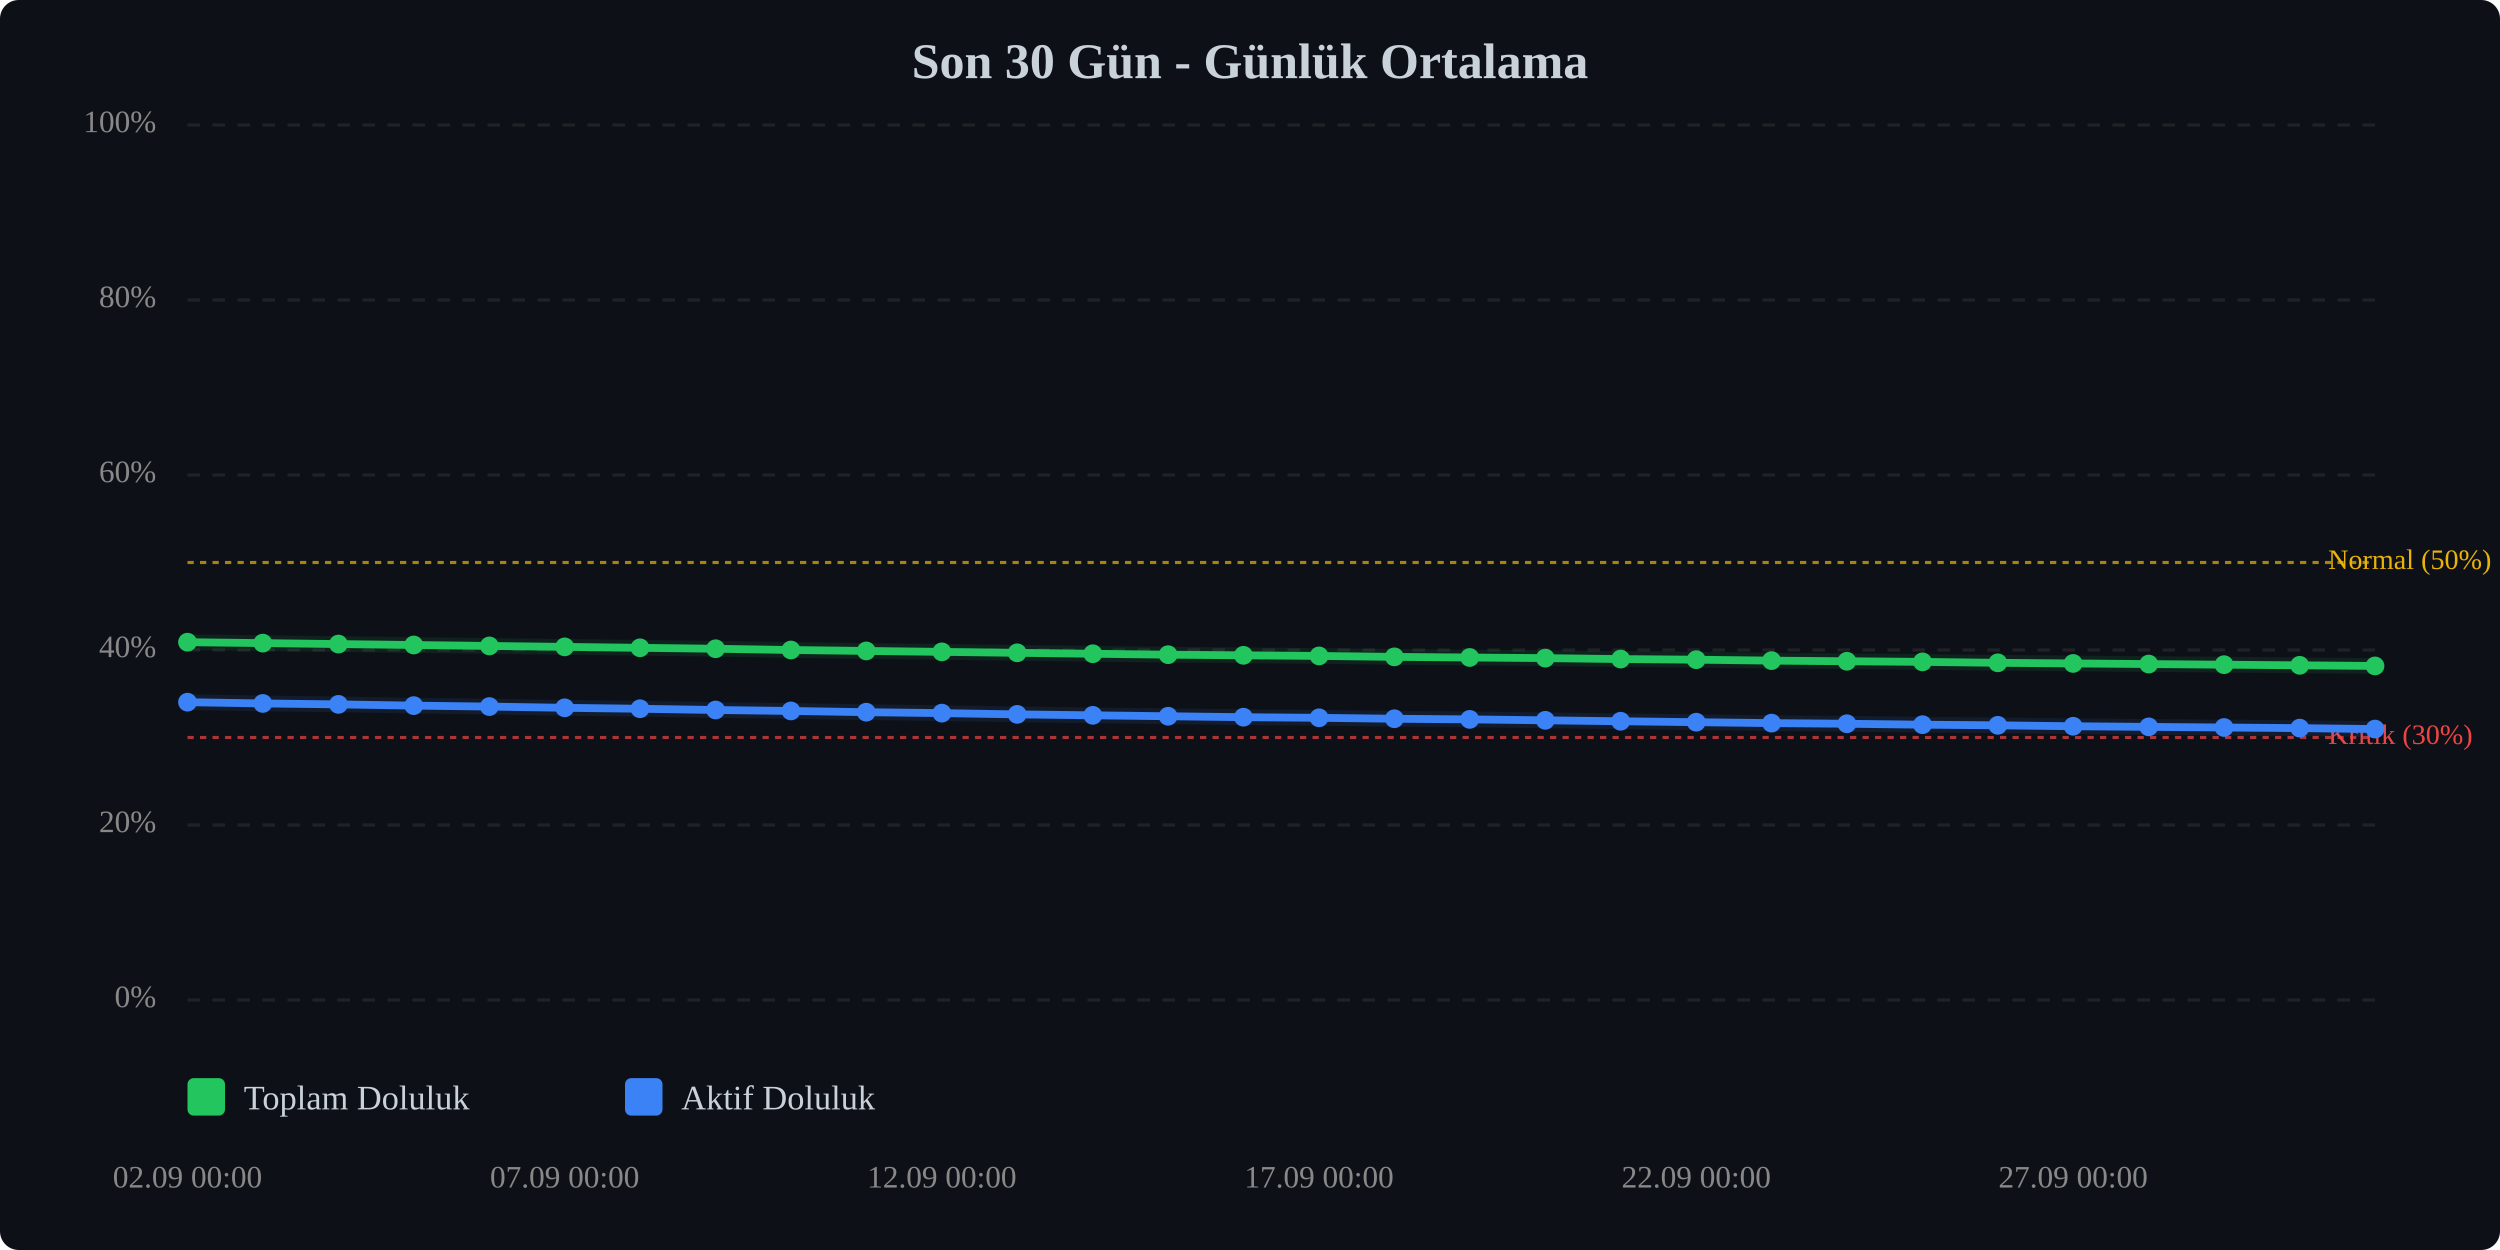
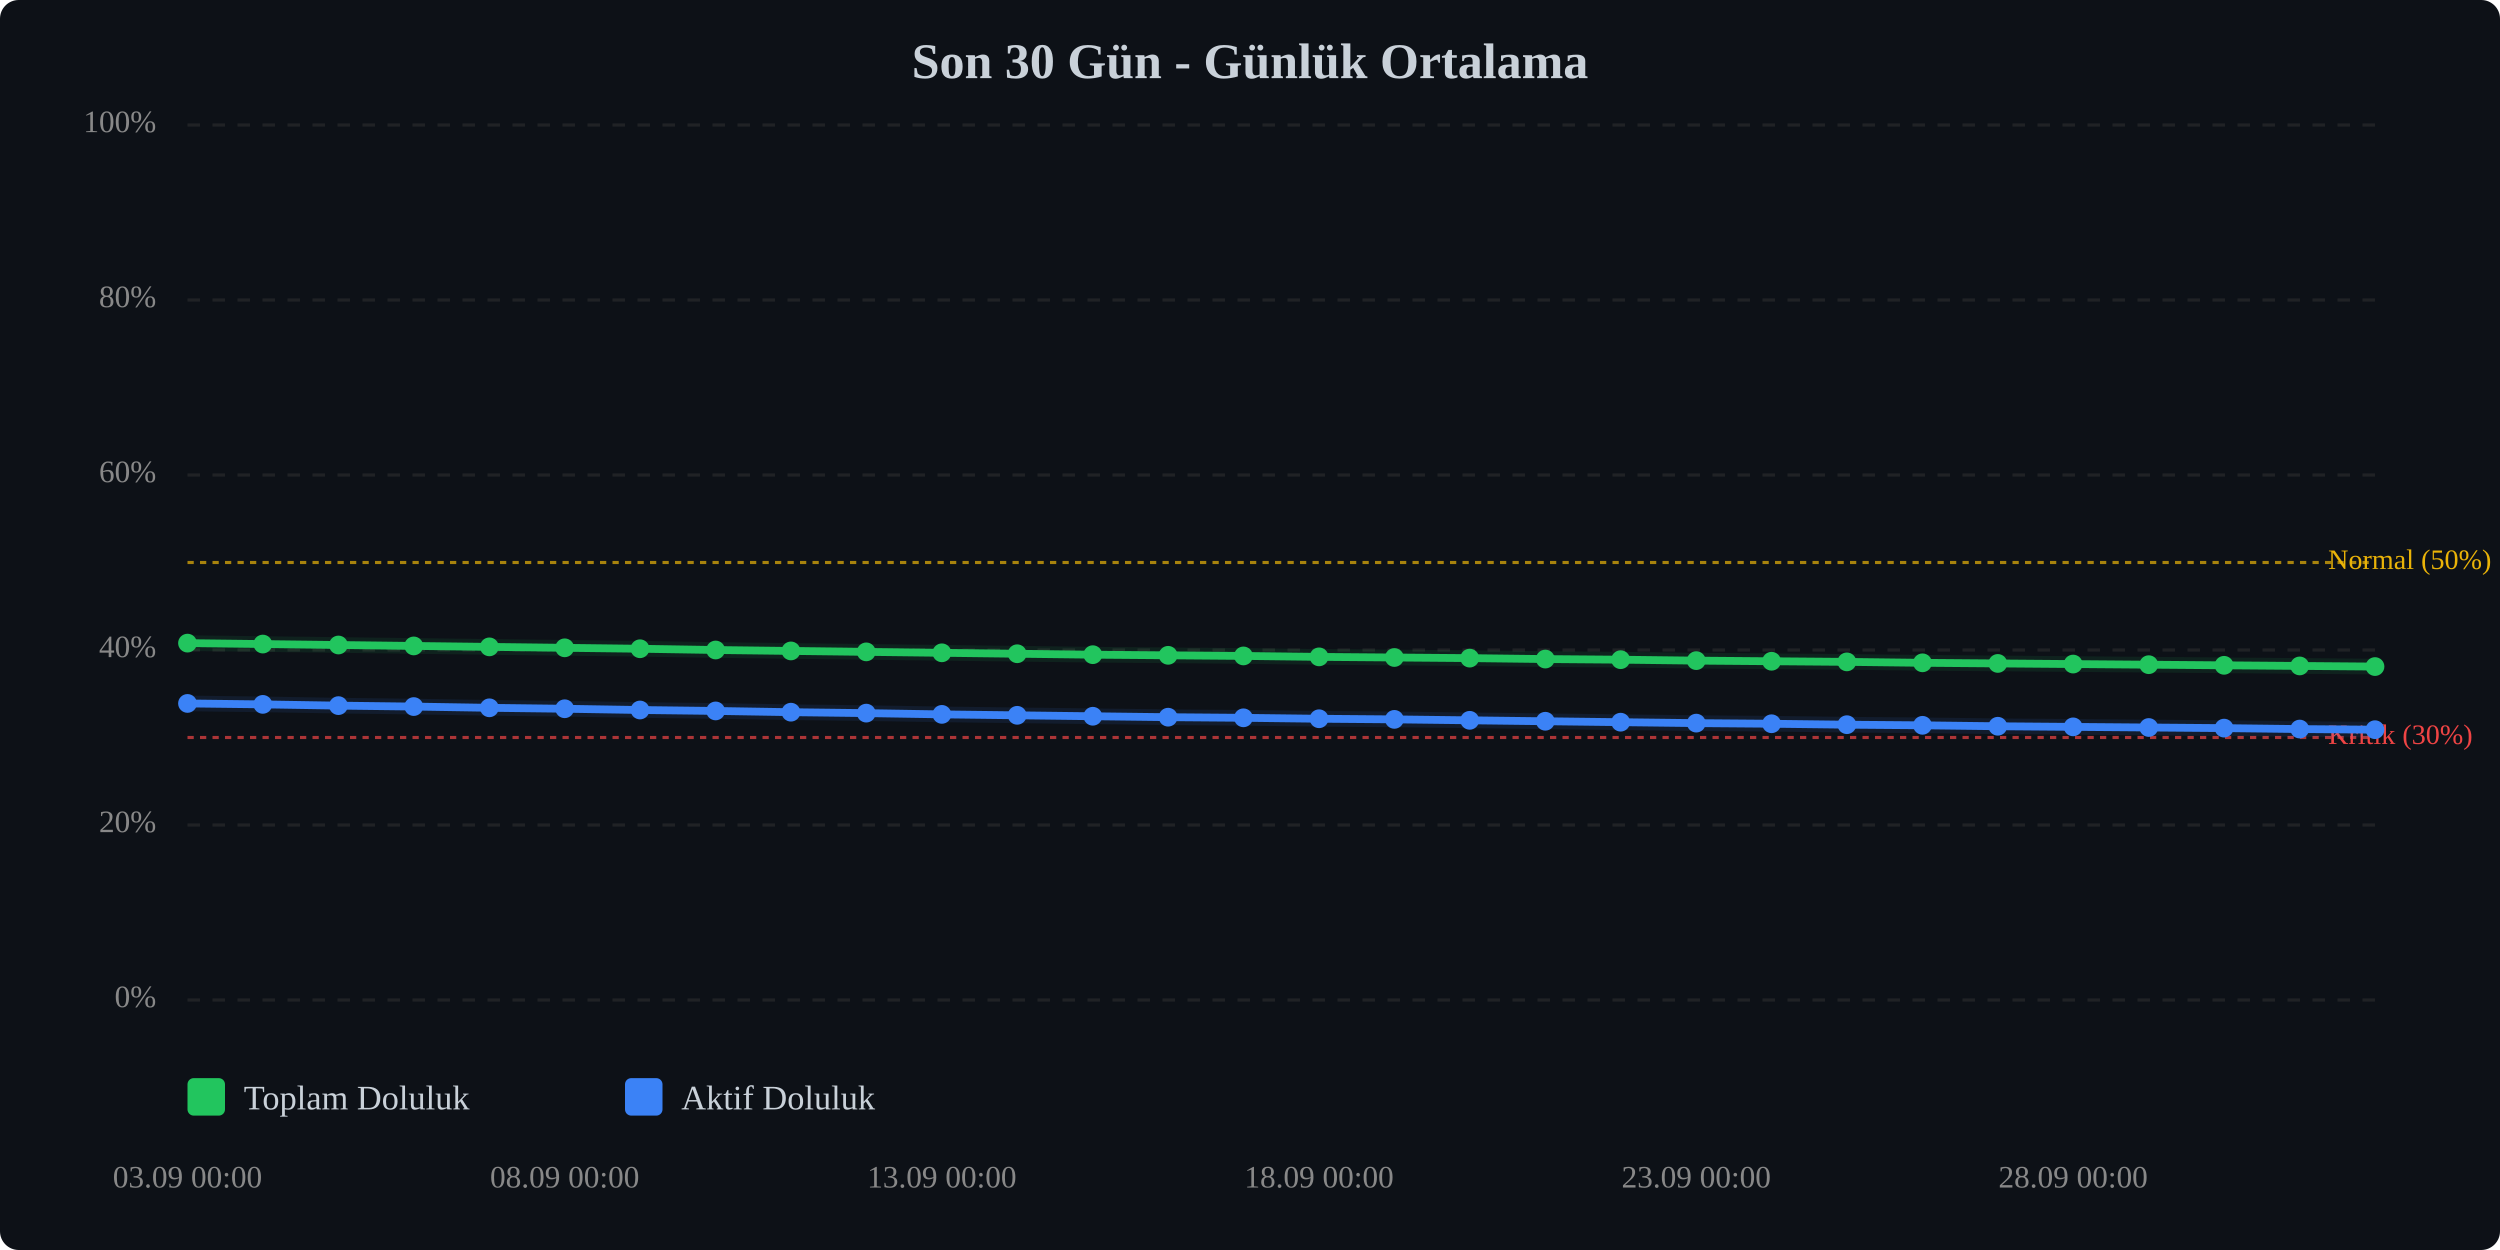
<svg xmlns="http://www.w3.org/2000/svg" viewBox="0 0 800 400" width="100%" style="max-width:800px;">
  <rect width="800" height="400" fill="#0d1117" rx="6" />
  <text x="400.0" y="25" text-anchor="middle" font-size="16" font-weight="bold" fill="#c9d1d9">Son 30 Gün - Günlük Ortalama</text>
  <line x1="60" y1="320.0" x2="760" y2="320.0" stroke="#333" stroke-width="1" stroke-dasharray="4,4" opacity="0.5" />
  <text x="50" y="320.0" text-anchor="end" dominant-baseline="middle" font-size="10" fill="#888">0%</text>
  <line x1="60" y1="264.0" x2="760" y2="264.0" stroke="#333" stroke-width="1" stroke-dasharray="4,4" opacity="0.5" />
  <text x="50" y="264.0" text-anchor="end" dominant-baseline="middle" font-size="10" fill="#888">20%</text>
  <line x1="60" y1="208.0" x2="760" y2="208.0" stroke="#333" stroke-width="1" stroke-dasharray="4,4" opacity="0.5" />
  <text x="50" y="208.0" text-anchor="end" dominant-baseline="middle" font-size="10" fill="#888">40%</text>
  <line x1="60" y1="152.0" x2="760" y2="152.0" stroke="#333" stroke-width="1" stroke-dasharray="4,4" opacity="0.5" />
  <text x="50" y="152.0" text-anchor="end" dominant-baseline="middle" font-size="10" fill="#888">60%</text>
  <line x1="60" y1="96.0" x2="760" y2="96.0" stroke="#333" stroke-width="1" stroke-dasharray="4,4" opacity="0.5" />
  <text x="50" y="96.0" text-anchor="end" dominant-baseline="middle" font-size="10" fill="#888">80%</text>
  <line x1="60" y1="40.0" x2="760" y2="40.0" stroke="#333" stroke-width="1" stroke-dasharray="4,4" opacity="0.5" />
  <text x="50" y="40.0" text-anchor="end" dominant-baseline="middle" font-size="10" fill="#888">100%</text>
  <line x1="60" y1="236.0" x2="760" y2="236.0" stroke="#ef4444" stroke-width="1" stroke-dasharray="2,2" opacity="0.7" />
  <text x="745" y="236.0" dominant-baseline="middle" font-size="9" fill="#ef4444">Kritik (30%)</text>
  <line x1="60" y1="180.0" x2="760" y2="180.0" stroke="#eab308" stroke-width="1" stroke-dasharray="2,2" opacity="0.7" />
  <text x="745" y="180.0" dominant-baseline="middle" font-size="9" fill="#eab308">Normal (50%)</text>
-   <polyline points="60.0,205.5 84.1,205.8 108.3,206.1 132.4,206.4 156.6,206.7 180.7,207.0 204.8,207.3 229.0,207.6 253.1,208.0 277.2,208.3 301.4,208.6 325.5,208.9 349.7,209.2 373.8,209.5 397.9,209.7 422.1,209.9 446.2,210.2 470.3,210.4 494.5,210.6 518.6,210.9 542.8,211.1 566.9,211.4 591.0,211.6 615.2,211.8 639.3,212.1 663.4,212.3 687.6,212.5 711.7,212.7 735.9,212.9 760.0,213.1" fill="none" stroke="#22c55e" stroke-width="2.5" stroke-linecap="round" stroke-linejoin="round" />
-   <polyline points="60.0,205.5 84.1,205.8 108.3,206.1 132.4,206.4 156.6,206.7 180.7,207.0 204.8,207.3 229.0,207.6 253.1,208.0 277.2,208.3 301.4,208.6 325.5,208.9 349.7,209.2 373.8,209.5 397.9,209.7 422.1,209.9 446.2,210.2 470.3,210.4 494.5,210.6 518.6,210.9 542.8,211.1 566.9,211.4 591.0,211.6 615.2,211.8 639.3,212.1 663.4,212.3 687.6,212.5 711.7,212.7 735.9,212.9 760.0,213.1" fill="none" stroke="#22c55e" stroke-width="5" opacity="0.1" stroke-linecap="round" stroke-linejoin="round" />
-   <polyline points="60.0,224.7 84.1,225.1 108.3,225.4 132.4,225.8 156.6,226.1 180.7,226.5 204.8,226.8 229.0,227.2 253.1,227.5 277.2,227.9 301.4,228.2 325.5,228.6 349.7,228.9 373.8,229.2 397.9,229.5 422.1,229.7 446.2,230.0 470.3,230.2 494.5,230.5 518.6,230.8 542.8,231.1 566.9,231.4 591.0,231.6 615.2,231.9 639.3,232.1 663.4,232.4 687.6,232.6 711.7,232.8 735.9,233.0 760.0,233.3" fill="none" stroke="#3b82f6" stroke-width="2.5" stroke-linecap="round" stroke-linejoin="round" />
-   <polyline points="60.0,224.7 84.1,225.1 108.3,225.4 132.4,225.8 156.6,226.1 180.7,226.5 204.8,226.8 229.0,227.2 253.1,227.5 277.2,227.9 301.4,228.2 325.5,228.6 349.7,228.9 373.8,229.2 397.9,229.5 422.1,229.7 446.2,230.0 470.3,230.2 494.5,230.5 518.6,230.8 542.8,231.1 566.9,231.4 591.0,231.6 615.2,231.9 639.3,232.1 663.4,232.4 687.6,232.6 711.7,232.8 735.9,233.0 760.0,233.3" fill="none" stroke="#3b82f6" stroke-width="5" opacity="0.1" stroke-linecap="round" stroke-linejoin="round" />
-   <circle cx="60.0" cy="205.5" r="3" fill="#22c55e" />
-   <circle cx="84.1" cy="205.8" r="3" fill="#22c55e" />
-   <circle cx="108.3" cy="206.1" r="3" fill="#22c55e" />
-   <circle cx="132.4" cy="206.4" r="3" fill="#22c55e" />
-   <circle cx="156.6" cy="206.7" r="3" fill="#22c55e" />
-   <circle cx="180.7" cy="207.0" r="3" fill="#22c55e" />
-   <circle cx="204.8" cy="207.3" r="3" fill="#22c55e" />
-   <circle cx="229.0" cy="207.6" r="3" fill="#22c55e" />
-   <circle cx="253.1" cy="208.0" r="3" fill="#22c55e" />
-   <circle cx="277.2" cy="208.3" r="3" fill="#22c55e" />
-   <circle cx="301.4" cy="208.6" r="3" fill="#22c55e" />
-   <circle cx="325.5" cy="208.9" r="3" fill="#22c55e" />
-   <circle cx="349.7" cy="209.2" r="3" fill="#22c55e" />
-   <circle cx="373.8" cy="209.5" r="3" fill="#22c55e" />
-   <circle cx="397.9" cy="209.7" r="3" fill="#22c55e" />
-   <circle cx="422.1" cy="209.9" r="3" fill="#22c55e" />
-   <circle cx="446.2" cy="210.2" r="3" fill="#22c55e" />
-   <circle cx="470.3" cy="210.4" r="3" fill="#22c55e" />
-   <circle cx="494.5" cy="210.6" r="3" fill="#22c55e" />
-   <circle cx="518.6" cy="210.9" r="3" fill="#22c55e" />
-   <circle cx="542.8" cy="211.1" r="3" fill="#22c55e" />
-   <circle cx="566.9" cy="211.4" r="3" fill="#22c55e" />
-   <circle cx="591.0" cy="211.6" r="3" fill="#22c55e" />
-   <circle cx="615.2" cy="211.8" r="3" fill="#22c55e" />
-   <circle cx="639.3" cy="212.1" r="3" fill="#22c55e" />
-   <circle cx="663.4" cy="212.3" r="3" fill="#22c55e" />
-   <circle cx="687.6" cy="212.5" r="3" fill="#22c55e" />
-   <circle cx="711.7" cy="212.7" r="3" fill="#22c55e" />
-   <circle cx="735.9" cy="212.9" r="3" fill="#22c55e" />
-   <circle cx="760.0" cy="213.1" r="3" fill="#22c55e" />
-   <circle cx="60.0" cy="224.7" r="3" fill="#3b82f6" />
-   <circle cx="84.1" cy="225.1" r="3" fill="#3b82f6" />
-   <circle cx="108.3" cy="225.4" r="3" fill="#3b82f6" />
-   <circle cx="132.4" cy="225.8" r="3" fill="#3b82f6" />
-   <circle cx="156.6" cy="226.1" r="3" fill="#3b82f6" />
-   <circle cx="180.7" cy="226.5" r="3" fill="#3b82f6" />
-   <circle cx="204.8" cy="226.8" r="3" fill="#3b82f6" />
-   <circle cx="229.0" cy="227.2" r="3" fill="#3b82f6" />
-   <circle cx="253.1" cy="227.5" r="3" fill="#3b82f6" />
-   <circle cx="277.2" cy="227.9" r="3" fill="#3b82f6" />
-   <circle cx="301.4" cy="228.2" r="3" fill="#3b82f6" />
-   <circle cx="325.5" cy="228.6" r="3" fill="#3b82f6" />
-   <circle cx="349.7" cy="228.9" r="3" fill="#3b82f6" />
-   <circle cx="373.8" cy="229.2" r="3" fill="#3b82f6" />
-   <circle cx="397.9" cy="229.5" r="3" fill="#3b82f6" />
-   <circle cx="422.1" cy="229.7" r="3" fill="#3b82f6" />
-   <circle cx="446.2" cy="230.0" r="3" fill="#3b82f6" />
-   <circle cx="470.3" cy="230.2" r="3" fill="#3b82f6" />
-   <circle cx="494.5" cy="230.5" r="3" fill="#3b82f6" />
-   <circle cx="518.6" cy="230.8" r="3" fill="#3b82f6" />
-   <circle cx="542.8" cy="231.1" r="3" fill="#3b82f6" />
-   <circle cx="566.9" cy="231.4" r="3" fill="#3b82f6" />
-   <circle cx="591.0" cy="231.6" r="3" fill="#3b82f6" />
-   <circle cx="615.2" cy="231.9" r="3" fill="#3b82f6" />
-   <circle cx="639.3" cy="232.1" r="3" fill="#3b82f6" />
-   <circle cx="663.4" cy="232.4" r="3" fill="#3b82f6" />
-   <circle cx="687.6" cy="232.6" r="3" fill="#3b82f6" />
-   <circle cx="711.7" cy="232.8" r="3" fill="#3b82f6" />
-   <circle cx="735.9" cy="233.0" r="3" fill="#3b82f6" />
-   <circle cx="760.0" cy="233.3" r="3" fill="#3b82f6" />
-   <text x="60.0" y="380" text-anchor="middle" font-size="10" fill="#888">02.09 00:00</text>
-   <text x="180.7" y="380" text-anchor="middle" font-size="10" fill="#888">07.09 00:00</text>
-   <text x="301.4" y="380" text-anchor="middle" font-size="10" fill="#888">12.09 00:00</text>
-   <text x="422.1" y="380" text-anchor="middle" font-size="10" fill="#888">17.09 00:00</text>
-   <text x="542.8" y="380" text-anchor="middle" font-size="10" fill="#888">22.09 00:00</text>
-   <text x="663.4" y="380" text-anchor="middle" font-size="10" fill="#888">27.09 00:00</text>
+   <polyline points="60.0,205.8 84.1,206.1 108.3,206.4 132.4,206.7 156.6,207.0 180.7,207.3 204.8,207.6 229.0,208.0 253.1,208.3 277.2,208.6 301.4,208.9 325.5,209.2 349.7,209.5 373.8,209.7 397.9,209.9 422.1,210.2 446.2,210.4 470.3,210.6 494.5,210.9 518.6,211.1 542.8,211.4 566.9,211.6 591.0,211.8 615.2,212.1 639.3,212.3 663.4,212.5 687.6,212.7 711.7,212.9 735.9,213.1 760.0,213.3" fill="none" stroke="#22c55e" stroke-width="2.5" stroke-linecap="round" stroke-linejoin="round" />
+   <polyline points="60.0,205.8 84.1,206.1 108.3,206.4 132.4,206.7 156.6,207.0 180.7,207.3 204.8,207.6 229.0,208.0 253.1,208.3 277.2,208.6 301.4,208.9 325.5,209.2 349.7,209.5 373.8,209.7 397.9,209.9 422.1,210.2 446.2,210.4 470.3,210.6 494.5,210.9 518.6,211.1 542.8,211.4 566.9,211.6 591.0,211.8 615.2,212.1 639.3,212.3 663.4,212.5 687.6,212.7 711.7,212.9 735.9,213.1 760.0,213.3" fill="none" stroke="#22c55e" stroke-width="5" opacity="0.1" stroke-linecap="round" stroke-linejoin="round" />
+   <polyline points="60.0,225.1 84.1,225.4 108.3,225.8 132.4,226.1 156.6,226.5 180.7,226.8 204.8,227.2 229.0,227.5 253.1,227.9 277.2,228.2 301.4,228.6 325.5,228.9 349.7,229.2 373.8,229.5 397.9,229.7 422.1,230.0 446.2,230.2 470.3,230.5 494.5,230.8 518.6,231.1 542.8,231.4 566.9,231.6 591.0,231.9 615.2,232.1 639.3,232.4 663.4,232.6 687.6,232.8 711.7,233.0 735.9,233.3 760.0,233.5" fill="none" stroke="#3b82f6" stroke-width="2.5" stroke-linecap="round" stroke-linejoin="round" />
+   <polyline points="60.0,225.1 84.1,225.4 108.3,225.8 132.4,226.1 156.6,226.5 180.7,226.8 204.8,227.2 229.0,227.5 253.1,227.9 277.2,228.2 301.4,228.6 325.5,228.9 349.7,229.2 373.8,229.5 397.9,229.7 422.1,230.0 446.2,230.2 470.3,230.5 494.5,230.8 518.6,231.1 542.8,231.4 566.9,231.6 591.0,231.9 615.2,232.1 639.3,232.4 663.4,232.6 687.6,232.8 711.7,233.0 735.9,233.3 760.0,233.5" fill="none" stroke="#3b82f6" stroke-width="5" opacity="0.1" stroke-linecap="round" stroke-linejoin="round" />
+   <circle cx="60.0" cy="205.8" r="3" fill="#22c55e" />
+   <circle cx="84.1" cy="206.1" r="3" fill="#22c55e" />
+   <circle cx="108.3" cy="206.4" r="3" fill="#22c55e" />
+   <circle cx="132.4" cy="206.7" r="3" fill="#22c55e" />
+   <circle cx="156.6" cy="207.0" r="3" fill="#22c55e" />
+   <circle cx="180.7" cy="207.3" r="3" fill="#22c55e" />
+   <circle cx="204.8" cy="207.6" r="3" fill="#22c55e" />
+   <circle cx="229.0" cy="208.0" r="3" fill="#22c55e" />
+   <circle cx="253.1" cy="208.3" r="3" fill="#22c55e" />
+   <circle cx="277.2" cy="208.6" r="3" fill="#22c55e" />
+   <circle cx="301.4" cy="208.9" r="3" fill="#22c55e" />
+   <circle cx="325.5" cy="209.2" r="3" fill="#22c55e" />
+   <circle cx="349.7" cy="209.5" r="3" fill="#22c55e" />
+   <circle cx="373.8" cy="209.7" r="3" fill="#22c55e" />
+   <circle cx="397.9" cy="209.9" r="3" fill="#22c55e" />
+   <circle cx="422.1" cy="210.2" r="3" fill="#22c55e" />
+   <circle cx="446.2" cy="210.4" r="3" fill="#22c55e" />
+   <circle cx="470.3" cy="210.6" r="3" fill="#22c55e" />
+   <circle cx="494.5" cy="210.9" r="3" fill="#22c55e" />
+   <circle cx="518.6" cy="211.1" r="3" fill="#22c55e" />
+   <circle cx="542.8" cy="211.4" r="3" fill="#22c55e" />
+   <circle cx="566.9" cy="211.6" r="3" fill="#22c55e" />
+   <circle cx="591.0" cy="211.8" r="3" fill="#22c55e" />
+   <circle cx="615.2" cy="212.1" r="3" fill="#22c55e" />
+   <circle cx="639.3" cy="212.3" r="3" fill="#22c55e" />
+   <circle cx="663.4" cy="212.5" r="3" fill="#22c55e" />
+   <circle cx="687.6" cy="212.7" r="3" fill="#22c55e" />
+   <circle cx="711.7" cy="212.9" r="3" fill="#22c55e" />
+   <circle cx="735.9" cy="213.1" r="3" fill="#22c55e" />
+   <circle cx="760.0" cy="213.3" r="3" fill="#22c55e" />
+   <circle cx="60.0" cy="225.1" r="3" fill="#3b82f6" />
+   <circle cx="84.1" cy="225.4" r="3" fill="#3b82f6" />
+   <circle cx="108.3" cy="225.8" r="3" fill="#3b82f6" />
+   <circle cx="132.4" cy="226.1" r="3" fill="#3b82f6" />
+   <circle cx="156.6" cy="226.5" r="3" fill="#3b82f6" />
+   <circle cx="180.7" cy="226.8" r="3" fill="#3b82f6" />
+   <circle cx="204.8" cy="227.2" r="3" fill="#3b82f6" />
+   <circle cx="229.0" cy="227.5" r="3" fill="#3b82f6" />
+   <circle cx="253.1" cy="227.9" r="3" fill="#3b82f6" />
+   <circle cx="277.2" cy="228.2" r="3" fill="#3b82f6" />
+   <circle cx="301.4" cy="228.6" r="3" fill="#3b82f6" />
+   <circle cx="325.5" cy="228.9" r="3" fill="#3b82f6" />
+   <circle cx="349.7" cy="229.2" r="3" fill="#3b82f6" />
+   <circle cx="373.8" cy="229.5" r="3" fill="#3b82f6" />
+   <circle cx="397.9" cy="229.7" r="3" fill="#3b82f6" />
+   <circle cx="422.1" cy="230.0" r="3" fill="#3b82f6" />
+   <circle cx="446.2" cy="230.2" r="3" fill="#3b82f6" />
+   <circle cx="470.3" cy="230.5" r="3" fill="#3b82f6" />
+   <circle cx="494.5" cy="230.8" r="3" fill="#3b82f6" />
+   <circle cx="518.6" cy="231.1" r="3" fill="#3b82f6" />
+   <circle cx="542.8" cy="231.4" r="3" fill="#3b82f6" />
+   <circle cx="566.9" cy="231.6" r="3" fill="#3b82f6" />
+   <circle cx="591.0" cy="231.9" r="3" fill="#3b82f6" />
+   <circle cx="615.2" cy="232.1" r="3" fill="#3b82f6" />
+   <circle cx="639.3" cy="232.4" r="3" fill="#3b82f6" />
+   <circle cx="663.4" cy="232.6" r="3" fill="#3b82f6" />
+   <circle cx="687.6" cy="232.8" r="3" fill="#3b82f6" />
+   <circle cx="711.7" cy="233.0" r="3" fill="#3b82f6" />
+   <circle cx="735.9" cy="233.3" r="3" fill="#3b82f6" />
+   <circle cx="760.0" cy="233.5" r="3" fill="#3b82f6" />
+   <text x="60.0" y="380" text-anchor="middle" font-size="10" fill="#888">03.09 00:00</text>
+   <text x="180.7" y="380" text-anchor="middle" font-size="10" fill="#888">08.09 00:00</text>
+   <text x="301.4" y="380" text-anchor="middle" font-size="10" fill="#888">13.09 00:00</text>
+   <text x="422.1" y="380" text-anchor="middle" font-size="10" fill="#888">18.09 00:00</text>
+   <text x="542.8" y="380" text-anchor="middle" font-size="10" fill="#888">23.09 00:00</text>
+   <text x="663.4" y="380" text-anchor="middle" font-size="10" fill="#888">28.09 00:00</text>
  <g transform="translate(60, 345)">
    <rect x="0" y="0" width="12" height="12" fill="#22c55e" rx="2" />
    <text x="18" y="10" font-size="11" fill="#c9d1d9">Toplam Doluluk</text>
    <rect x="140" y="0" width="12" height="12" fill="#3b82f6" rx="2" />
    <text x="158" y="10" font-size="11" fill="#c9d1d9">Aktif Doluluk</text>
  </g>
</svg>
